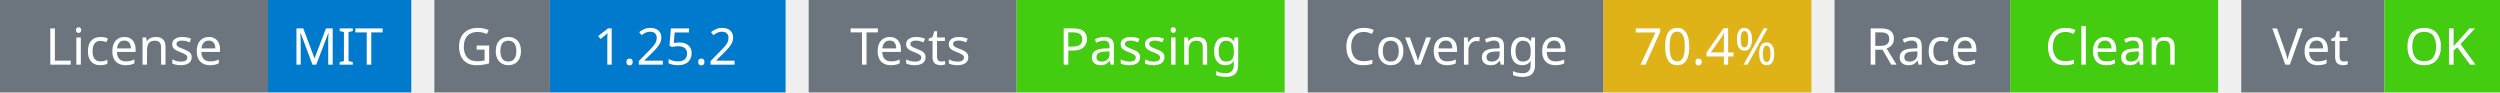
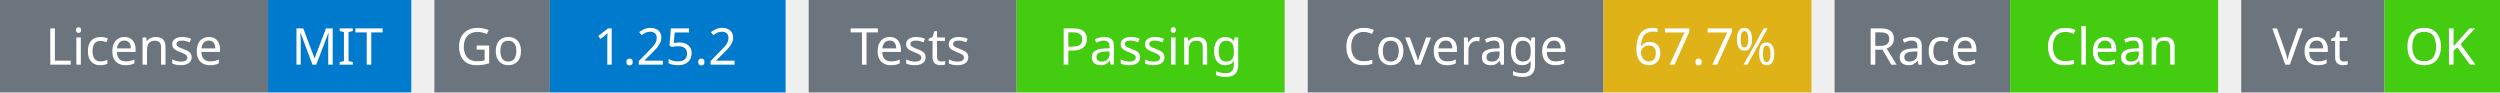
<svg xmlns="http://www.w3.org/2000/svg" width="541" height="20" viewBox="0 0 541 20">
  <g transform="translate(0, 0)">
    <rect x="0" y="0" width="58" height="20" fill="#6c757d" />
    <rect x="58" y="0" width="31" height="20" fill="#007acc" />
    <text x="29" y="14" text-anchor="middle" font-family="sans-serif" font-size="11" fill="white">License</text>
    <text x="73" y="14" text-anchor="middle" font-family="sans-serif" font-size="11" fill="white">MIT</text>
  </g>
  <g transform="translate(94, 0)">
    <rect x="0" y="0" width="25" height="20" fill="#6c757d" />
    <rect x="25" y="0" width="51" height="20" fill="#007acc" />
    <text x="12" y="14" text-anchor="middle" font-family="sans-serif" font-size="11" fill="white">Go</text>
    <text x="50" y="14" text-anchor="middle" font-family="sans-serif" font-size="11" fill="white">1.25.2</text>
  </g>
  <g transform="translate(175, 0)">
    <rect x="0" y="0" width="45" height="20" fill="#6c757d" />
    <rect x="45" y="0" width="58" height="20" fill="#4c1" />
    <text x="22" y="14" text-anchor="middle" font-family="sans-serif" font-size="11" fill="white">Tests</text>
    <text x="74" y="14" text-anchor="middle" font-family="sans-serif" font-size="11" fill="white">Passing</text>
  </g>
  <g transform="translate(283, 0)">
    <rect x="0" y="0" width="64" height="20" fill="#6c757d" />
    <rect x="64" y="0" width="45" height="20" fill="#dfb317" />
    <text x="32" y="14" text-anchor="middle" font-family="sans-serif" font-size="11" fill="white">Coverage</text>
-     <text x="86" y="14" text-anchor="middle" font-family="sans-serif" font-size="11" fill="white">70.4%</text>
+     <text x="86" y="14" text-anchor="middle" font-family="sans-serif" font-size="11" fill="white">67.7%</text>
  </g>
  <g transform="translate(397, 0)">
    <rect x="0" y="0" width="38" height="20" fill="#6c757d" />
    <rect x="38" y="0" width="45" height="20" fill="#4c1" />
    <text x="19" y="14" text-anchor="middle" font-family="sans-serif" font-size="11" fill="white">Race</text>
    <text x="60" y="14" text-anchor="middle" font-family="sans-serif" font-size="11" fill="white">Clean</text>
  </g>
  <g transform="translate(485, 0)">
    <rect x="0" y="0" width="31" height="20" fill="#6c757d" />
    <rect x="31" y="0" width="25" height="20" fill="#4c1" />
    <text x="15" y="14" text-anchor="middle" font-family="sans-serif" font-size="11" fill="white">Vet</text>
    <text x="43" y="14" text-anchor="middle" font-family="sans-serif" font-size="11" fill="white">OK</text>
  </g>
</svg>
